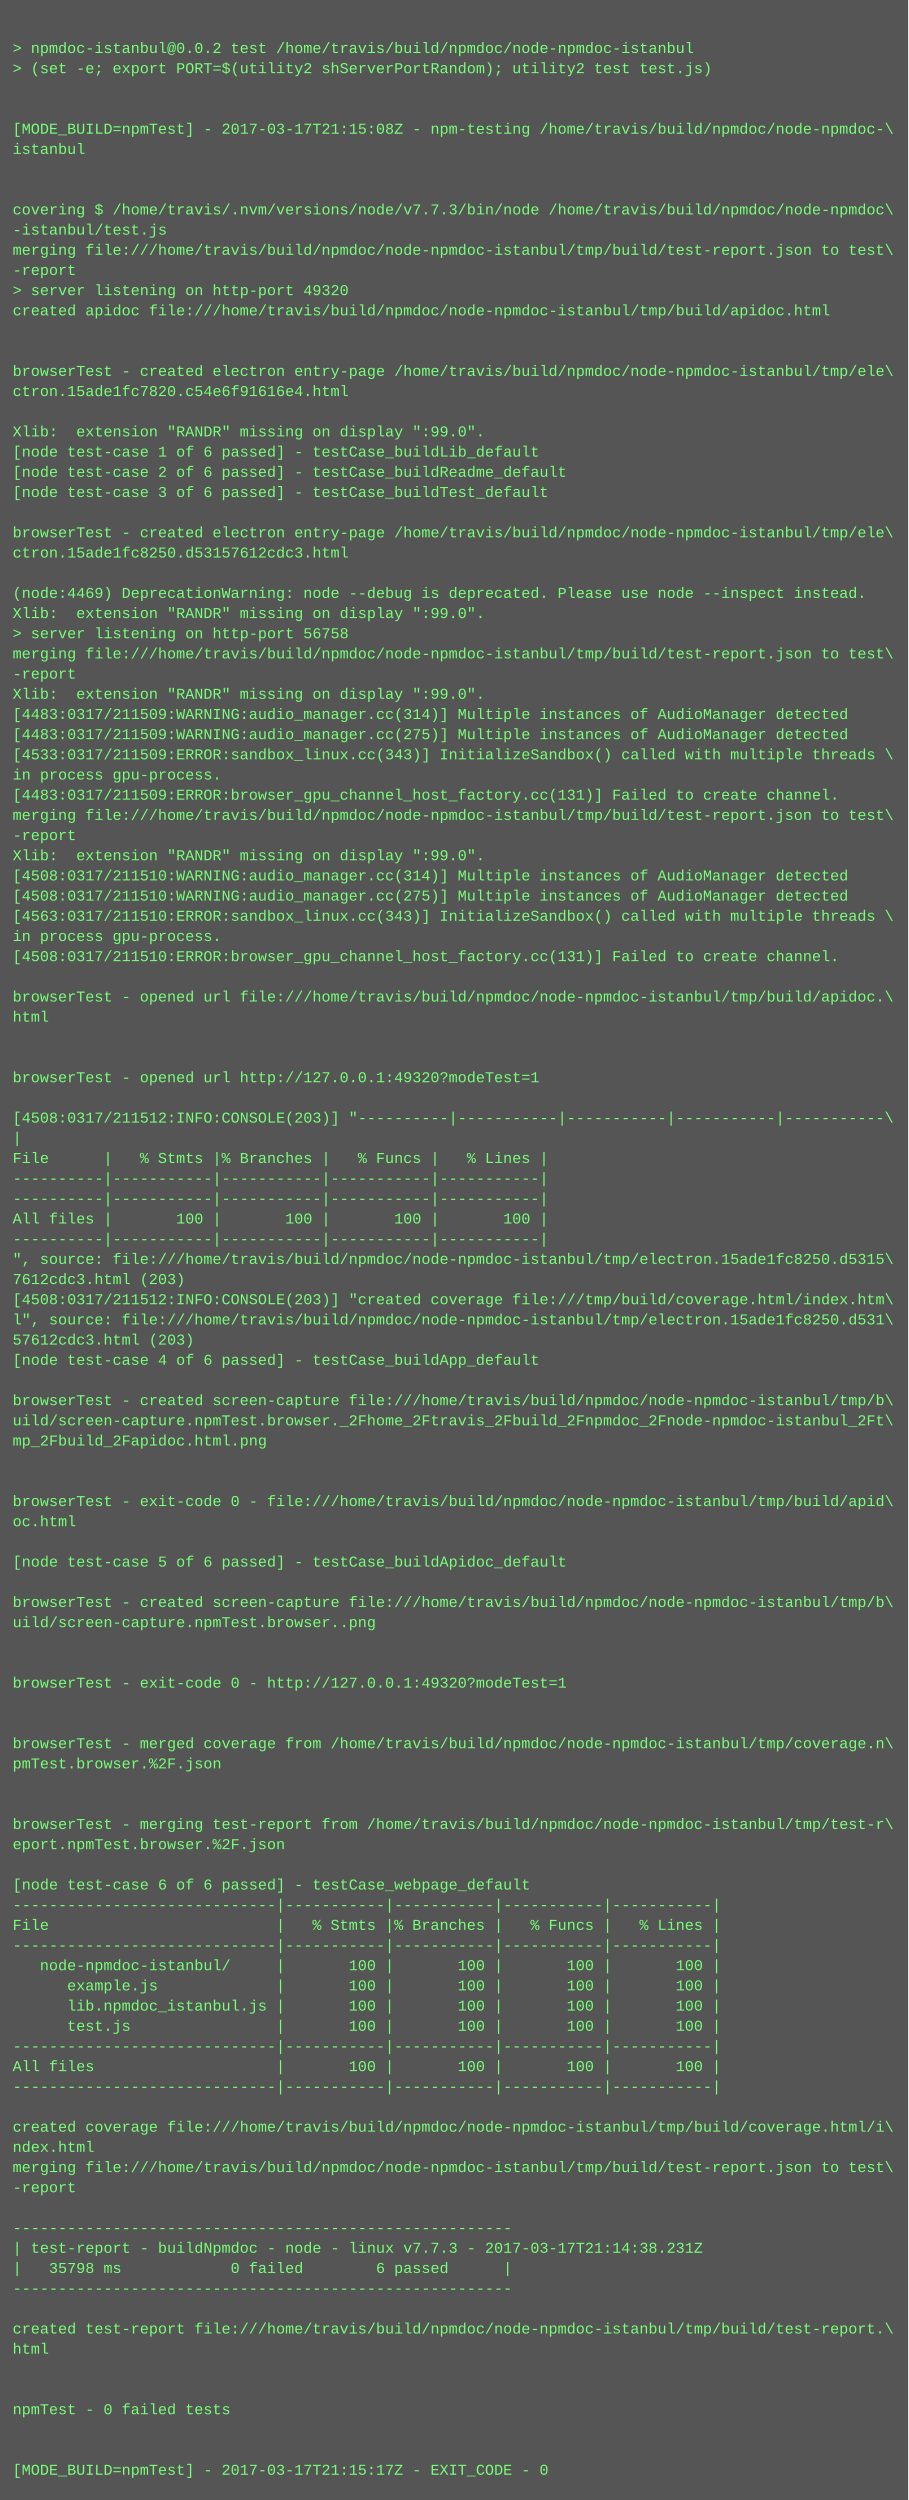
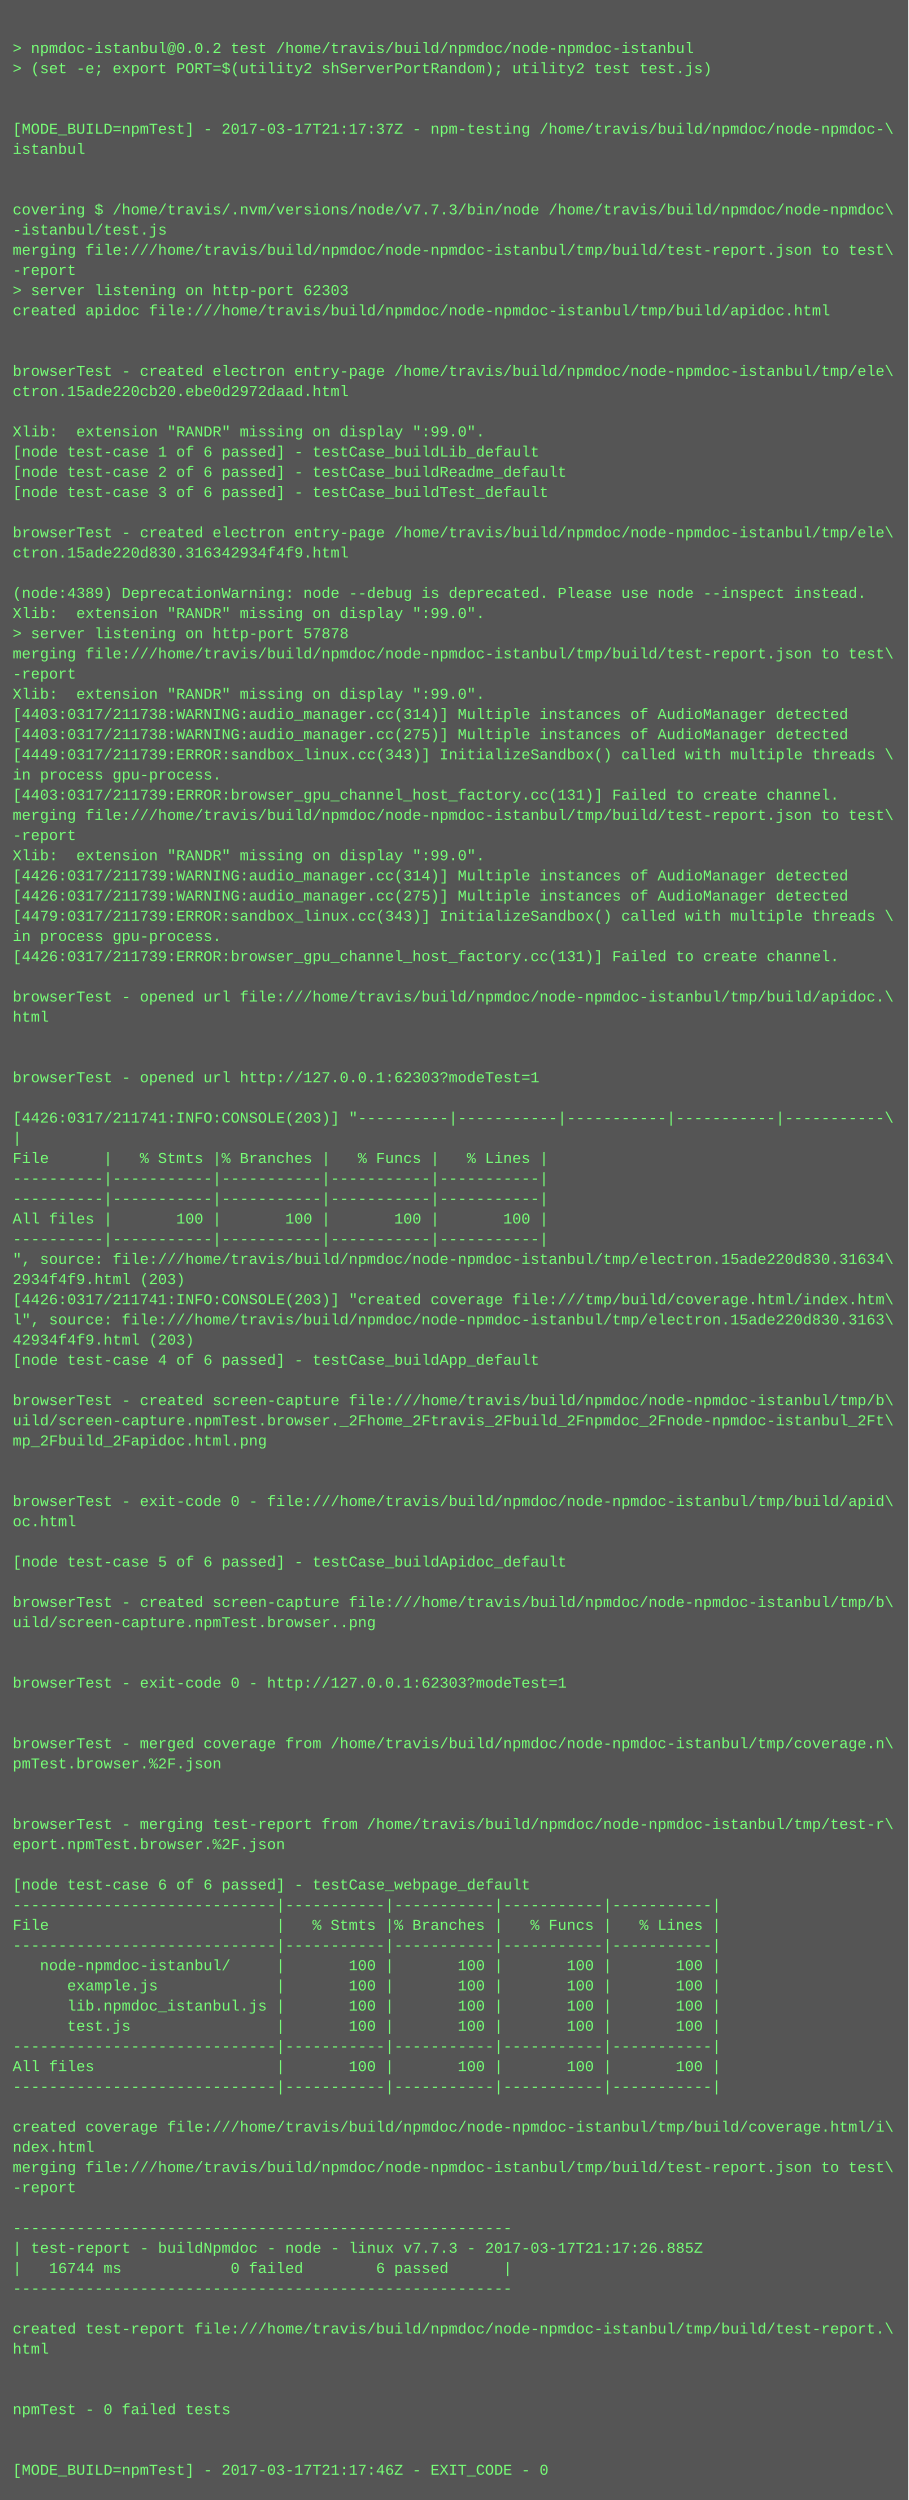
<svg xmlns="http://www.w3.org/2000/svg" height="1982" width="720">
  <rect height="1982" fill="#555" width="720" />
  <text fill="#7f7" font-family="Courier New" font-size="12" xml:space="preserve">
    <tspan x="10" y="26" />
    <tspan x="10" y="42">&gt; npmdoc-istanbul@0.0.2 test /home/travis/build/npmdoc/node-npmdoc-istanbul</tspan>
    <tspan x="10" y="58">&gt; (set -e; export PORT=$(utility2 shServerPortRandom); utility2 test test.js)</tspan>
    <tspan x="10" y="74" />
    <tspan x="10" y="90" />
-     <tspan x="10" y="106">[MODE_BUILD=npmTest] - 2017-03-17T21:15:08Z - npm-testing /home/travis/build/npmdoc/node-npmdoc-\</tspan>
+     <tspan x="10" y="106">[MODE_BUILD=npmTest] - 2017-03-17T21:17:37Z - npm-testing /home/travis/build/npmdoc/node-npmdoc-\</tspan>
    <tspan x="10" y="122">istanbul</tspan>
    <tspan x="10" y="138" />
    <tspan x="10" y="154" />
    <tspan x="10" y="170">covering $ /home/travis/.nvm/versions/node/v7.7.3/bin/node /home/travis/build/npmdoc/node-npmdoc\</tspan>
    <tspan x="10" y="186">-istanbul/test.js</tspan>
    <tspan x="10" y="202">merging file:///home/travis/build/npmdoc/node-npmdoc-istanbul/tmp/build/test-report.json to test\</tspan>
    <tspan x="10" y="218">-report</tspan>
-     <tspan x="10" y="234">&gt; server listening on http-port 49320</tspan>
+     <tspan x="10" y="234">&gt; server listening on http-port 62303</tspan>
    <tspan x="10" y="250">created apidoc file:///home/travis/build/npmdoc/node-npmdoc-istanbul/tmp/build/apidoc.html</tspan>
    <tspan x="10" y="266" />
    <tspan x="10" y="282" />
    <tspan x="10" y="298">browserTest - created electron entry-page /home/travis/build/npmdoc/node-npmdoc-istanbul/tmp/ele\</tspan>
-     <tspan x="10" y="314">ctron.15ade1fc7820.c54e6f91616e4.html</tspan>
+     <tspan x="10" y="314">ctron.15ade220cb20.ebe0d2972daad.html</tspan>
    <tspan x="10" y="330" />
    <tspan x="10" y="346">Xlib:  extension "RANDR" missing on display ":99.0".</tspan>
    <tspan x="10" y="362">[node test-case 1 of 6 passed] - testCase_buildLib_default</tspan>
    <tspan x="10" y="378">[node test-case 2 of 6 passed] - testCase_buildReadme_default</tspan>
    <tspan x="10" y="394">[node test-case 3 of 6 passed] - testCase_buildTest_default</tspan>
    <tspan x="10" y="410" />
    <tspan x="10" y="426">browserTest - created electron entry-page /home/travis/build/npmdoc/node-npmdoc-istanbul/tmp/ele\</tspan>
-     <tspan x="10" y="442">ctron.15ade1fc8250.d53157612cdc3.html</tspan>
+     <tspan x="10" y="442">ctron.15ade220d830.316342934f4f9.html</tspan>
    <tspan x="10" y="458" />
-     <tspan x="10" y="474">(node:4469) DeprecationWarning: node --debug is deprecated. Please use node --inspect instead.</tspan>
+     <tspan x="10" y="474">(node:4389) DeprecationWarning: node --debug is deprecated. Please use node --inspect instead.</tspan>
    <tspan x="10" y="490">Xlib:  extension "RANDR" missing on display ":99.0".</tspan>
-     <tspan x="10" y="506">&gt; server listening on http-port 56758</tspan>
+     <tspan x="10" y="506">&gt; server listening on http-port 57878</tspan>
    <tspan x="10" y="522">merging file:///home/travis/build/npmdoc/node-npmdoc-istanbul/tmp/build/test-report.json to test\</tspan>
    <tspan x="10" y="538">-report</tspan>
    <tspan x="10" y="554">Xlib:  extension "RANDR" missing on display ":99.0".</tspan>
-     <tspan x="10" y="570">[4483:0317/211509:WARNING:audio_manager.cc(314)] Multiple instances of AudioManager detected</tspan>
-     <tspan x="10" y="586">[4483:0317/211509:WARNING:audio_manager.cc(275)] Multiple instances of AudioManager detected</tspan>
-     <tspan x="10" y="602">[4533:0317/211509:ERROR:sandbox_linux.cc(343)] InitializeSandbox() called with multiple threads \</tspan>
+     <tspan x="10" y="570">[4403:0317/211738:WARNING:audio_manager.cc(314)] Multiple instances of AudioManager detected</tspan>
+     <tspan x="10" y="586">[4403:0317/211738:WARNING:audio_manager.cc(275)] Multiple instances of AudioManager detected</tspan>
+     <tspan x="10" y="602">[4449:0317/211739:ERROR:sandbox_linux.cc(343)] InitializeSandbox() called with multiple threads \</tspan>
    <tspan x="10" y="618">in process gpu-process. </tspan>
-     <tspan x="10" y="634">[4483:0317/211509:ERROR:browser_gpu_channel_host_factory.cc(131)] Failed to create channel.</tspan>
+     <tspan x="10" y="634">[4403:0317/211739:ERROR:browser_gpu_channel_host_factory.cc(131)] Failed to create channel.</tspan>
    <tspan x="10" y="650">merging file:///home/travis/build/npmdoc/node-npmdoc-istanbul/tmp/build/test-report.json to test\</tspan>
    <tspan x="10" y="666">-report</tspan>
    <tspan x="10" y="682">Xlib:  extension "RANDR" missing on display ":99.0".</tspan>
-     <tspan x="10" y="698">[4508:0317/211510:WARNING:audio_manager.cc(314)] Multiple instances of AudioManager detected</tspan>
-     <tspan x="10" y="714">[4508:0317/211510:WARNING:audio_manager.cc(275)] Multiple instances of AudioManager detected</tspan>
-     <tspan x="10" y="730">[4563:0317/211510:ERROR:sandbox_linux.cc(343)] InitializeSandbox() called with multiple threads \</tspan>
+     <tspan x="10" y="698">[4426:0317/211739:WARNING:audio_manager.cc(314)] Multiple instances of AudioManager detected</tspan>
+     <tspan x="10" y="714">[4426:0317/211739:WARNING:audio_manager.cc(275)] Multiple instances of AudioManager detected</tspan>
+     <tspan x="10" y="730">[4479:0317/211739:ERROR:sandbox_linux.cc(343)] InitializeSandbox() called with multiple threads \</tspan>
    <tspan x="10" y="746">in process gpu-process. </tspan>
-     <tspan x="10" y="762">[4508:0317/211510:ERROR:browser_gpu_channel_host_factory.cc(131)] Failed to create channel.</tspan>
+     <tspan x="10" y="762">[4426:0317/211739:ERROR:browser_gpu_channel_host_factory.cc(131)] Failed to create channel.</tspan>
    <tspan x="10" y="778" />
    <tspan x="10" y="794">browserTest - opened url file:///home/travis/build/npmdoc/node-npmdoc-istanbul/tmp/build/apidoc.\</tspan>
    <tspan x="10" y="810">html</tspan>
    <tspan x="10" y="826" />
    <tspan x="10" y="842" />
-     <tspan x="10" y="858">browserTest - opened url http://127.0.0.1:49320?modeTest=1</tspan>
+     <tspan x="10" y="858">browserTest - opened url http://127.0.0.1:62303?modeTest=1</tspan>
    <tspan x="10" y="874" />
-     <tspan x="10" y="890">[4508:0317/211512:INFO:CONSOLE(203)] "----------|-----------|-----------|-----------|-----------\</tspan>
+     <tspan x="10" y="890">[4426:0317/211741:INFO:CONSOLE(203)] "----------|-----------|-----------|-----------|-----------\</tspan>
    <tspan x="10" y="906">|</tspan>
    <tspan x="10" y="922">File      |   % Stmts |% Branches |   % Funcs |   % Lines |</tspan>
    <tspan x="10" y="938">----------|-----------|-----------|-----------|-----------|</tspan>
    <tspan x="10" y="954">----------|-----------|-----------|-----------|-----------|</tspan>
    <tspan x="10" y="970">All files |       100 |       100 |       100 |       100 |</tspan>
    <tspan x="10" y="986">----------|-----------|-----------|-----------|-----------|</tspan>
-     <tspan x="10" y="1002">", source: file:///home/travis/build/npmdoc/node-npmdoc-istanbul/tmp/electron.15ade1fc8250.d5315\</tspan>
-     <tspan x="10" y="1018">7612cdc3.html (203)</tspan>
-     <tspan x="10" y="1034">[4508:0317/211512:INFO:CONSOLE(203)] "created coverage file:///tmp/build/coverage.html/index.htm\</tspan>
-     <tspan x="10" y="1050">l", source: file:///home/travis/build/npmdoc/node-npmdoc-istanbul/tmp/electron.15ade1fc8250.d531\</tspan>
-     <tspan x="10" y="1066">57612cdc3.html (203)</tspan>
+     <tspan x="10" y="1002">", source: file:///home/travis/build/npmdoc/node-npmdoc-istanbul/tmp/electron.15ade220d830.31634\</tspan>
+     <tspan x="10" y="1018">2934f4f9.html (203)</tspan>
+     <tspan x="10" y="1034">[4426:0317/211741:INFO:CONSOLE(203)] "created coverage file:///tmp/build/coverage.html/index.htm\</tspan>
+     <tspan x="10" y="1050">l", source: file:///home/travis/build/npmdoc/node-npmdoc-istanbul/tmp/electron.15ade220d830.3163\</tspan>
+     <tspan x="10" y="1066">42934f4f9.html (203)</tspan>
    <tspan x="10" y="1082">[node test-case 4 of 6 passed] - testCase_buildApp_default</tspan>
    <tspan x="10" y="1098" />
    <tspan x="10" y="1114">browserTest - created screen-capture file:///home/travis/build/npmdoc/node-npmdoc-istanbul/tmp/b\</tspan>
    <tspan x="10" y="1130">uild/screen-capture.npmTest.browser._2Fhome_2Ftravis_2Fbuild_2Fnpmdoc_2Fnode-npmdoc-istanbul_2Ft\</tspan>
    <tspan x="10" y="1146">mp_2Fbuild_2Fapidoc.html.png</tspan>
    <tspan x="10" y="1162" />
    <tspan x="10" y="1178" />
    <tspan x="10" y="1194">browserTest - exit-code 0 - file:///home/travis/build/npmdoc/node-npmdoc-istanbul/tmp/build/apid\</tspan>
    <tspan x="10" y="1210">oc.html</tspan>
    <tspan x="10" y="1226" />
    <tspan x="10" y="1242">[node test-case 5 of 6 passed] - testCase_buildApidoc_default</tspan>
    <tspan x="10" y="1258" />
    <tspan x="10" y="1274">browserTest - created screen-capture file:///home/travis/build/npmdoc/node-npmdoc-istanbul/tmp/b\</tspan>
    <tspan x="10" y="1290">uild/screen-capture.npmTest.browser..png</tspan>
    <tspan x="10" y="1306" />
    <tspan x="10" y="1322" />
-     <tspan x="10" y="1338">browserTest - exit-code 0 - http://127.0.0.1:49320?modeTest=1</tspan>
+     <tspan x="10" y="1338">browserTest - exit-code 0 - http://127.0.0.1:62303?modeTest=1</tspan>
    <tspan x="10" y="1354" />
    <tspan x="10" y="1370" />
    <tspan x="10" y="1386">browserTest - merged coverage from /home/travis/build/npmdoc/node-npmdoc-istanbul/tmp/coverage.n\</tspan>
    <tspan x="10" y="1402">pmTest.browser.%2F.json</tspan>
    <tspan x="10" y="1418" />
    <tspan x="10" y="1434" />
    <tspan x="10" y="1450">browserTest - merging test-report from /home/travis/build/npmdoc/node-npmdoc-istanbul/tmp/test-r\</tspan>
    <tspan x="10" y="1466">eport.npmTest.browser.%2F.json</tspan>
    <tspan x="10" y="1482" />
    <tspan x="10" y="1498">[node test-case 6 of 6 passed] - testCase_webpage_default</tspan>
    <tspan x="10" y="1514">-----------------------------|-----------|-----------|-----------|-----------|</tspan>
    <tspan x="10" y="1530">File                         |   % Stmts |% Branches |   % Funcs |   % Lines |</tspan>
    <tspan x="10" y="1546">-----------------------------|-----------|-----------|-----------|-----------|</tspan>
    <tspan x="10" y="1562">   node-npmdoc-istanbul/     |       100 |       100 |       100 |       100 |</tspan>
    <tspan x="10" y="1578">      example.js             |       100 |       100 |       100 |       100 |</tspan>
    <tspan x="10" y="1594">      lib.npmdoc_istanbul.js |       100 |       100 |       100 |       100 |</tspan>
    <tspan x="10" y="1610">      test.js                |       100 |       100 |       100 |       100 |</tspan>
    <tspan x="10" y="1626">-----------------------------|-----------|-----------|-----------|-----------|</tspan>
    <tspan x="10" y="1642">All files                    |       100 |       100 |       100 |       100 |</tspan>
    <tspan x="10" y="1658">-----------------------------|-----------|-----------|-----------|-----------|</tspan>
    <tspan x="10" y="1674" />
    <tspan x="10" y="1690">created coverage file:///home/travis/build/npmdoc/node-npmdoc-istanbul/tmp/build/coverage.html/i\</tspan>
    <tspan x="10" y="1706">ndex.html</tspan>
    <tspan x="10" y="1722">merging file:///home/travis/build/npmdoc/node-npmdoc-istanbul/tmp/build/test-report.json to test\</tspan>
    <tspan x="10" y="1738">-report</tspan>
    <tspan x="10" y="1754" />
    <tspan x="10" y="1770">-------------------------------------------------------</tspan>
-     <tspan x="10" y="1786">| test-report - buildNpmdoc - node - linux v7.7.3 - 2017-03-17T21:14:38.231Z</tspan>
-     <tspan x="10" y="1802">|   35798 ms            0 failed        6 passed      |</tspan>
+     <tspan x="10" y="1786">| test-report - buildNpmdoc - node - linux v7.7.3 - 2017-03-17T21:17:26.885Z</tspan>
+     <tspan x="10" y="1802">|   16744 ms            0 failed        6 passed      |</tspan>
    <tspan x="10" y="1818">-------------------------------------------------------</tspan>
    <tspan x="10" y="1834" />
    <tspan x="10" y="1850">created test-report file:///home/travis/build/npmdoc/node-npmdoc-istanbul/tmp/build/test-report.\</tspan>
    <tspan x="10" y="1866">html</tspan>
    <tspan x="10" y="1882" />
    <tspan x="10" y="1898" />
    <tspan x="10" y="1914">npmTest - 0 failed tests</tspan>
    <tspan x="10" y="1930" />
    <tspan x="10" y="1946" />
-     <tspan x="10" y="1962">[MODE_BUILD=npmTest] - 2017-03-17T21:15:17Z - EXIT_CODE - 0</tspan>
+     <tspan x="10" y="1962">[MODE_BUILD=npmTest] - 2017-03-17T21:17:46Z - EXIT_CODE - 0</tspan>
  </text>
</svg>
